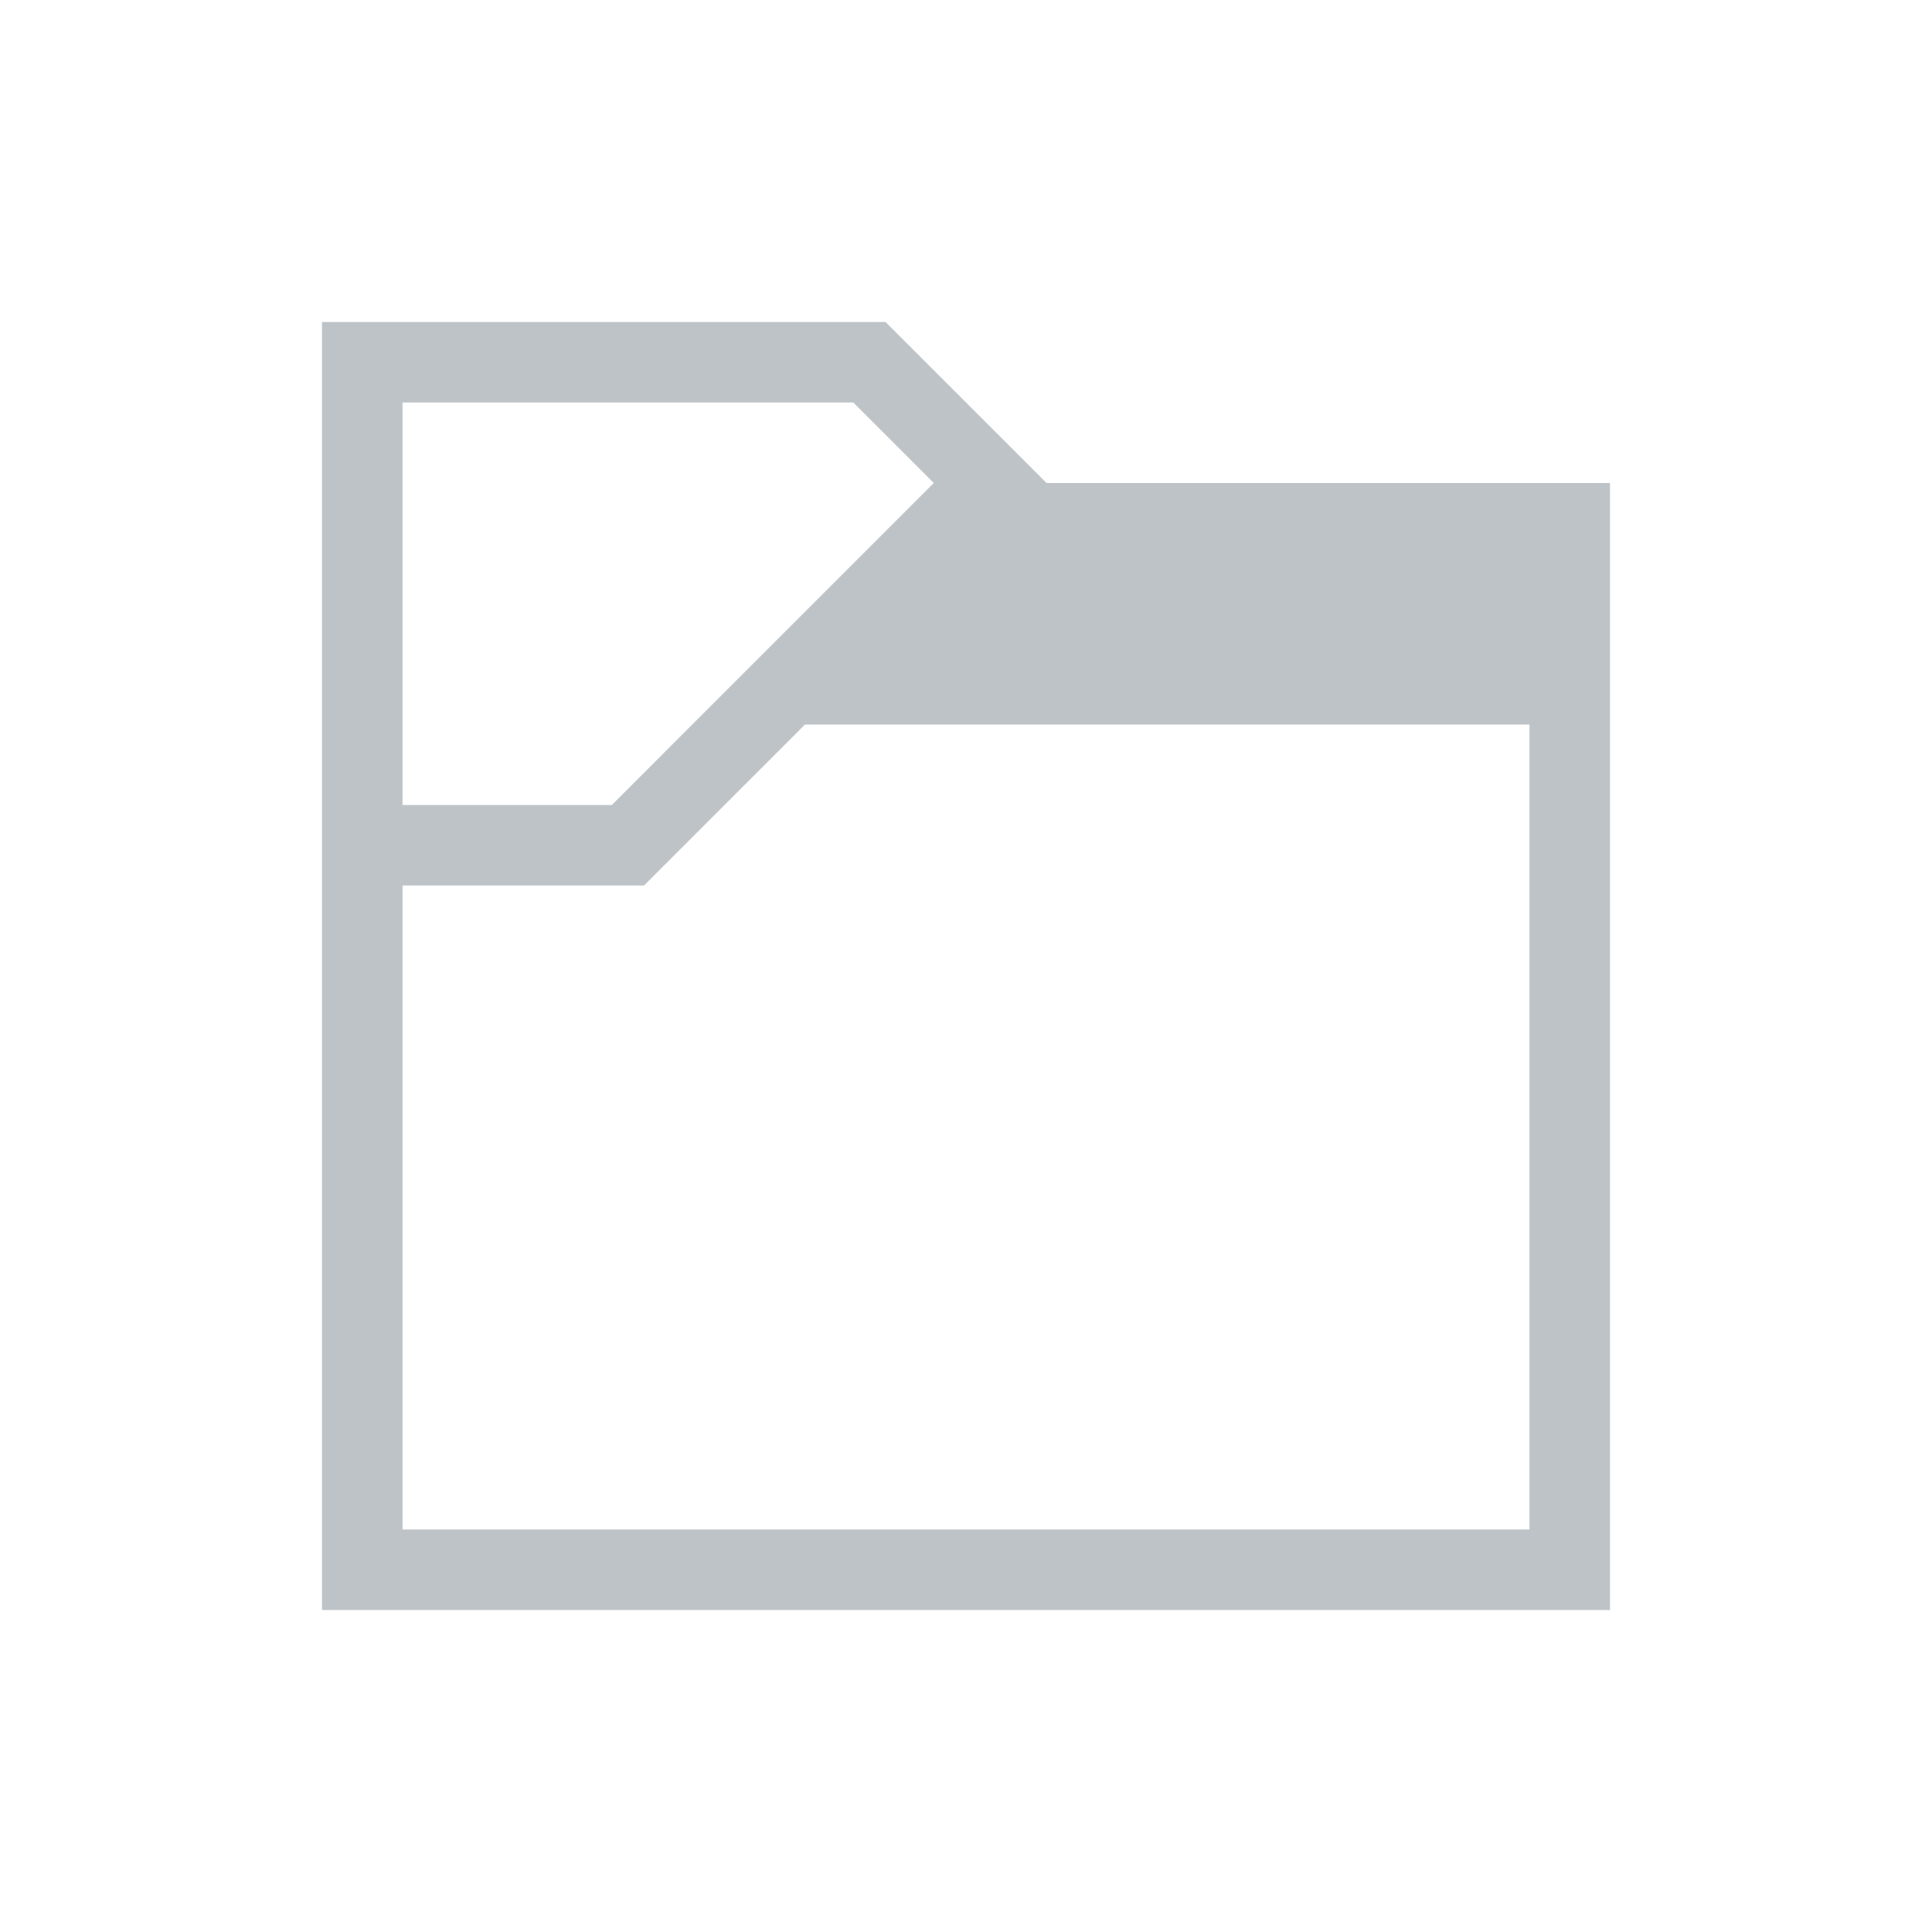
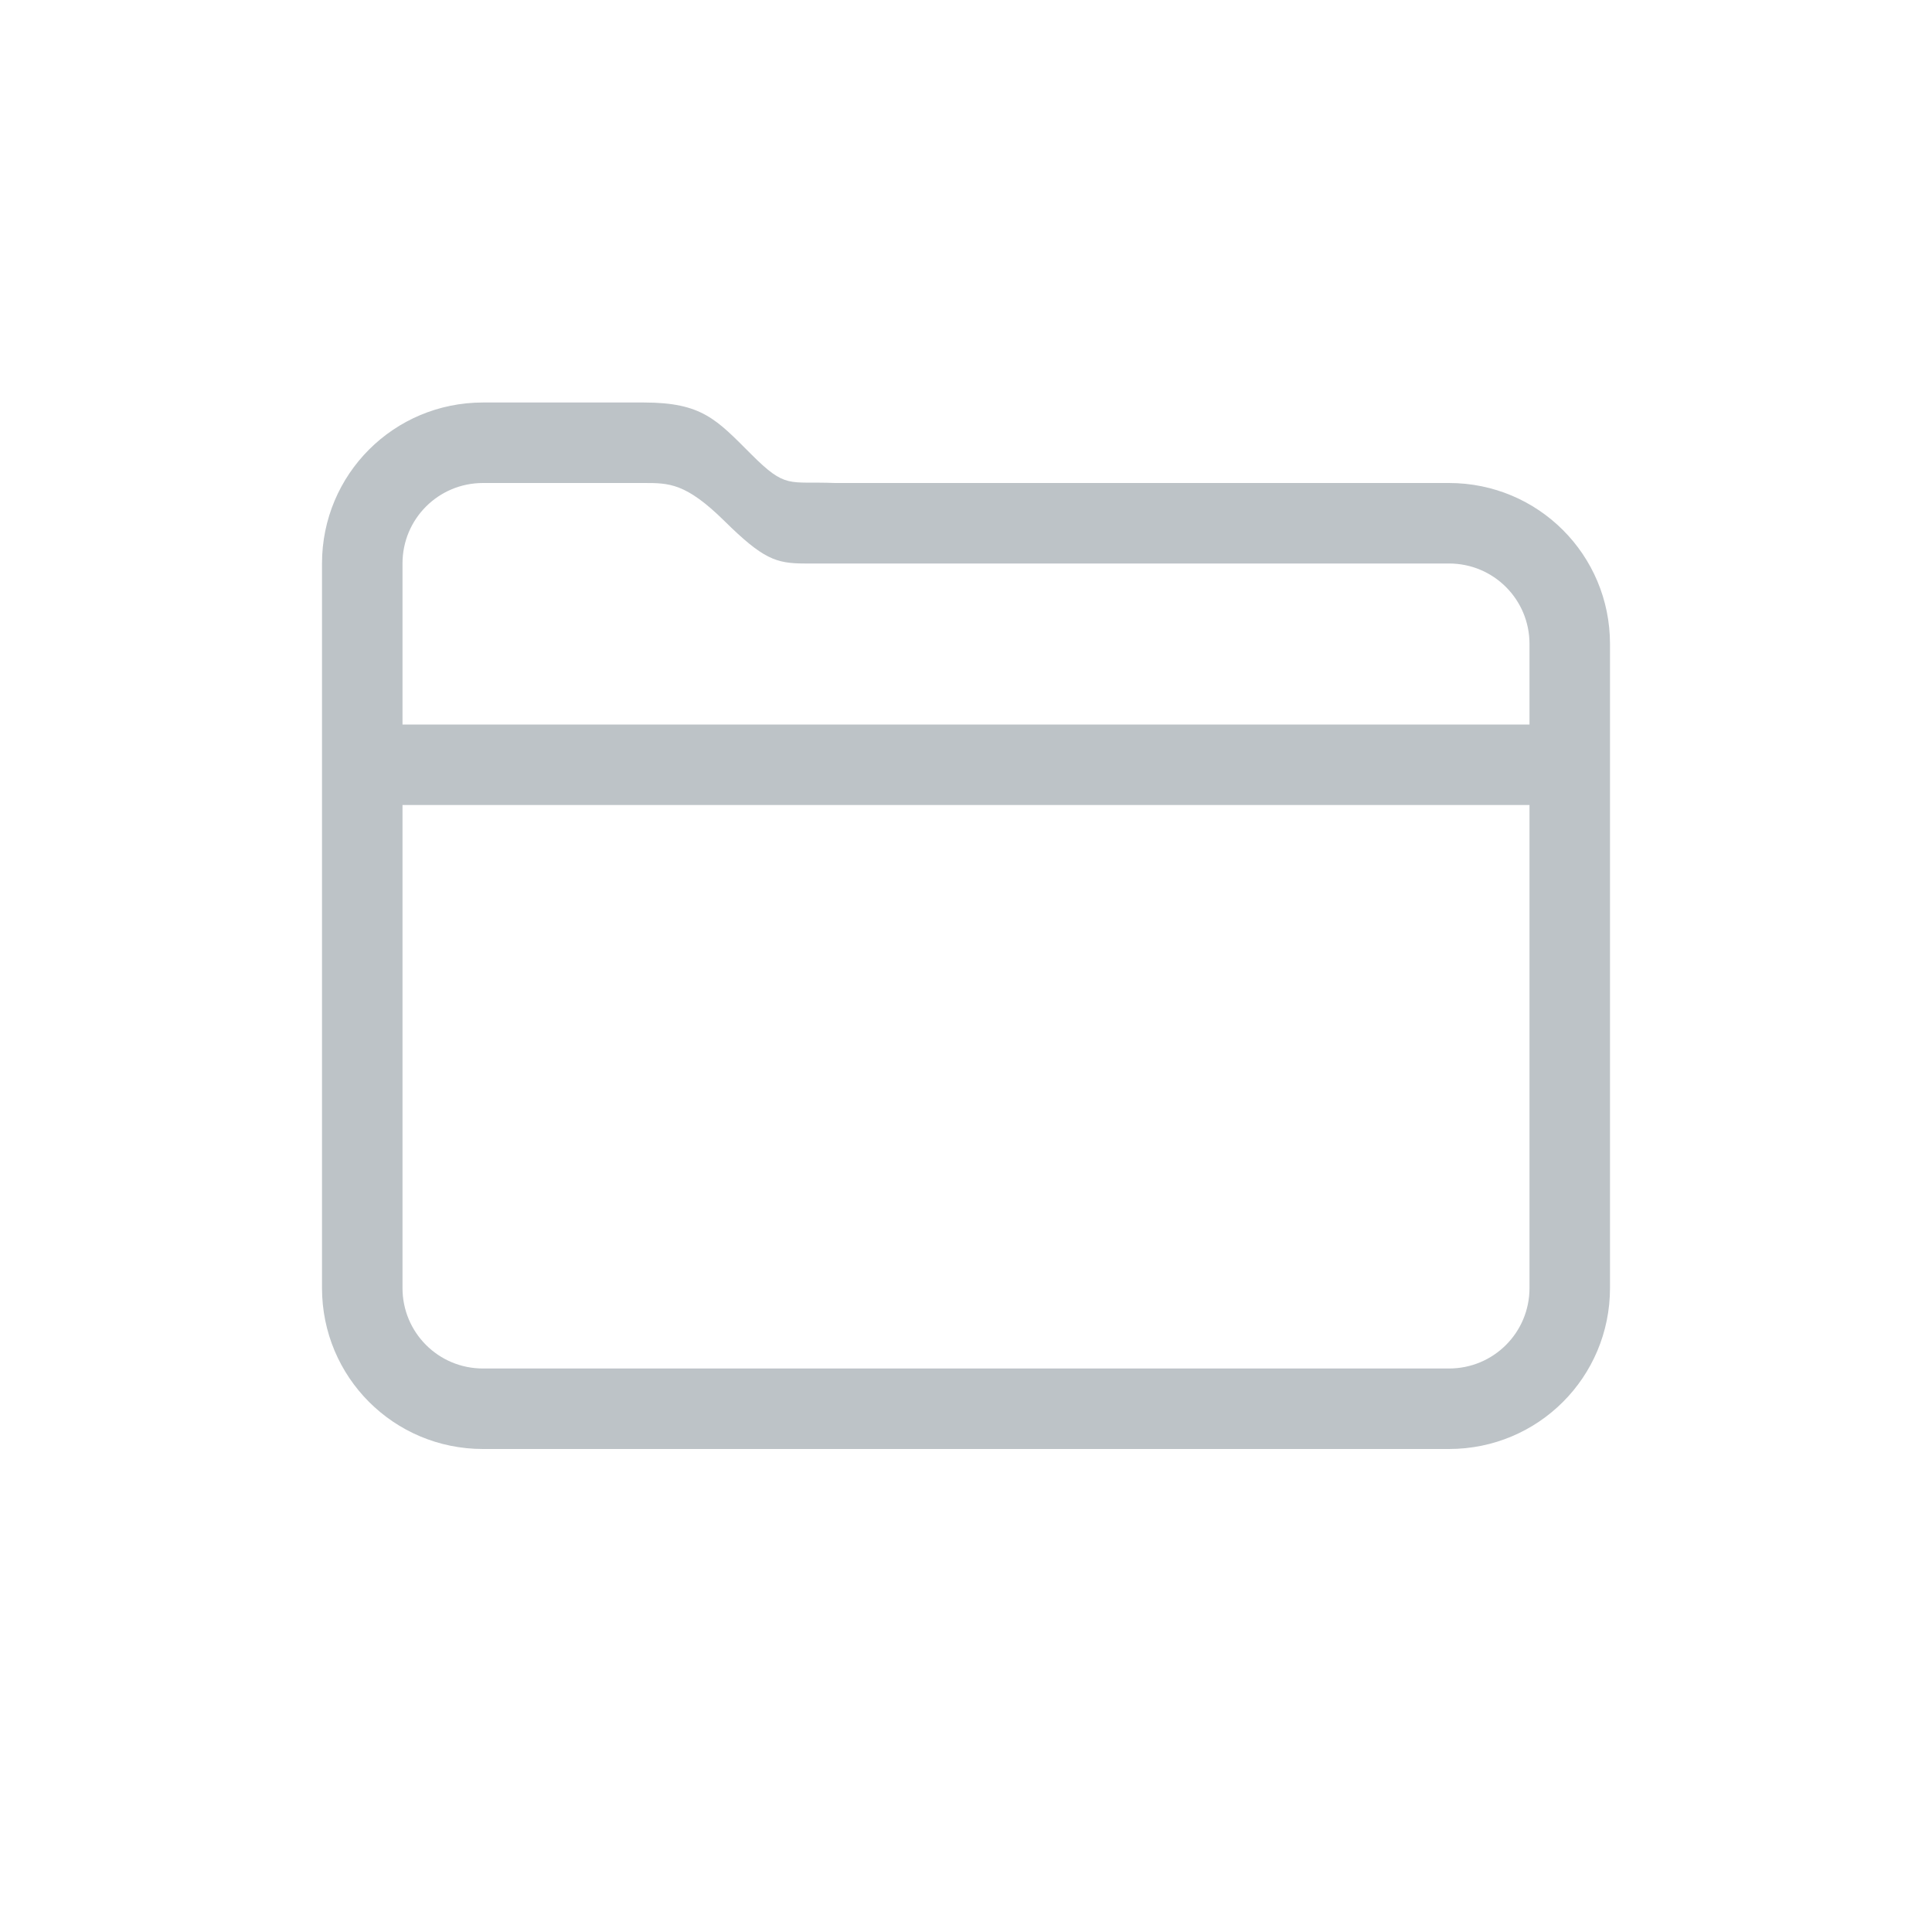
- <svg xmlns="http://www.w3.org/2000/svg" viewBox="0 0 24 24" width="24" height="24">
-   <defs id="defs3051">
-     <style type="text/css" id="current-color-scheme">
-       .ColorScheme-Text {
-         color:#363636;
-       }
-       </style>
+ <svg xmlns="http://www.w3.org/2000/svg" width="24" height="24" version="1.1">
+   <defs>
+     <style id="current-color-scheme" type="text/css">.ColorScheme-Text { color:#bdc3c7; }</style>
  </defs>
-   <g transform="translate(1,1)">
-     <path style="fill:#bdc3c7" d="M 3 3 L 3 4 L 3 19 L 4 19 L 19 19 L 19 18 L 19 5 L 12 5 L 10 3 L 10 3 L 10 3 L 4 3 L 3 3 z M 4 4 L 7 4 L 9.6 4 L 10.6 5 L 6.6 9 L 6.6 9 L 4 9 L 4 4 z M 9 8 L 18 8 L 18 18 L 4 18 L 4 10 L 5.6 10 L 7 10 L 7 10 L 7 10 L 9 8 z " />
-   </g>
+   <path class="ColorScheme-Text" d="m6 5c-1.108 0-2 0.892-2 2v9c0 1.108 0.892 2 2 2h12c1.108 0 2-0.892 2-2v-8c0-1.108-0.892-2-2-2h-7.629c-0.58-0.023-0.605 0.077-1.039-0.357-0.434-0.434-0.613-0.642-1.332-0.643zm0 1h2c0.311-1.7e-6 0.52 1.383e-4 0.998 0.471 0.479 0.472 0.639 0.529 1 0.529h8.002c0.554 0 1 0.446 1 1v1h-14v-2c0-0.554 0.446-1 1-1zm-1 4h14v6c0 0.554-0.446 1-1 1h-12c-0.554 0-1-0.446-1-1z" fill="currentColor" />
</svg>
